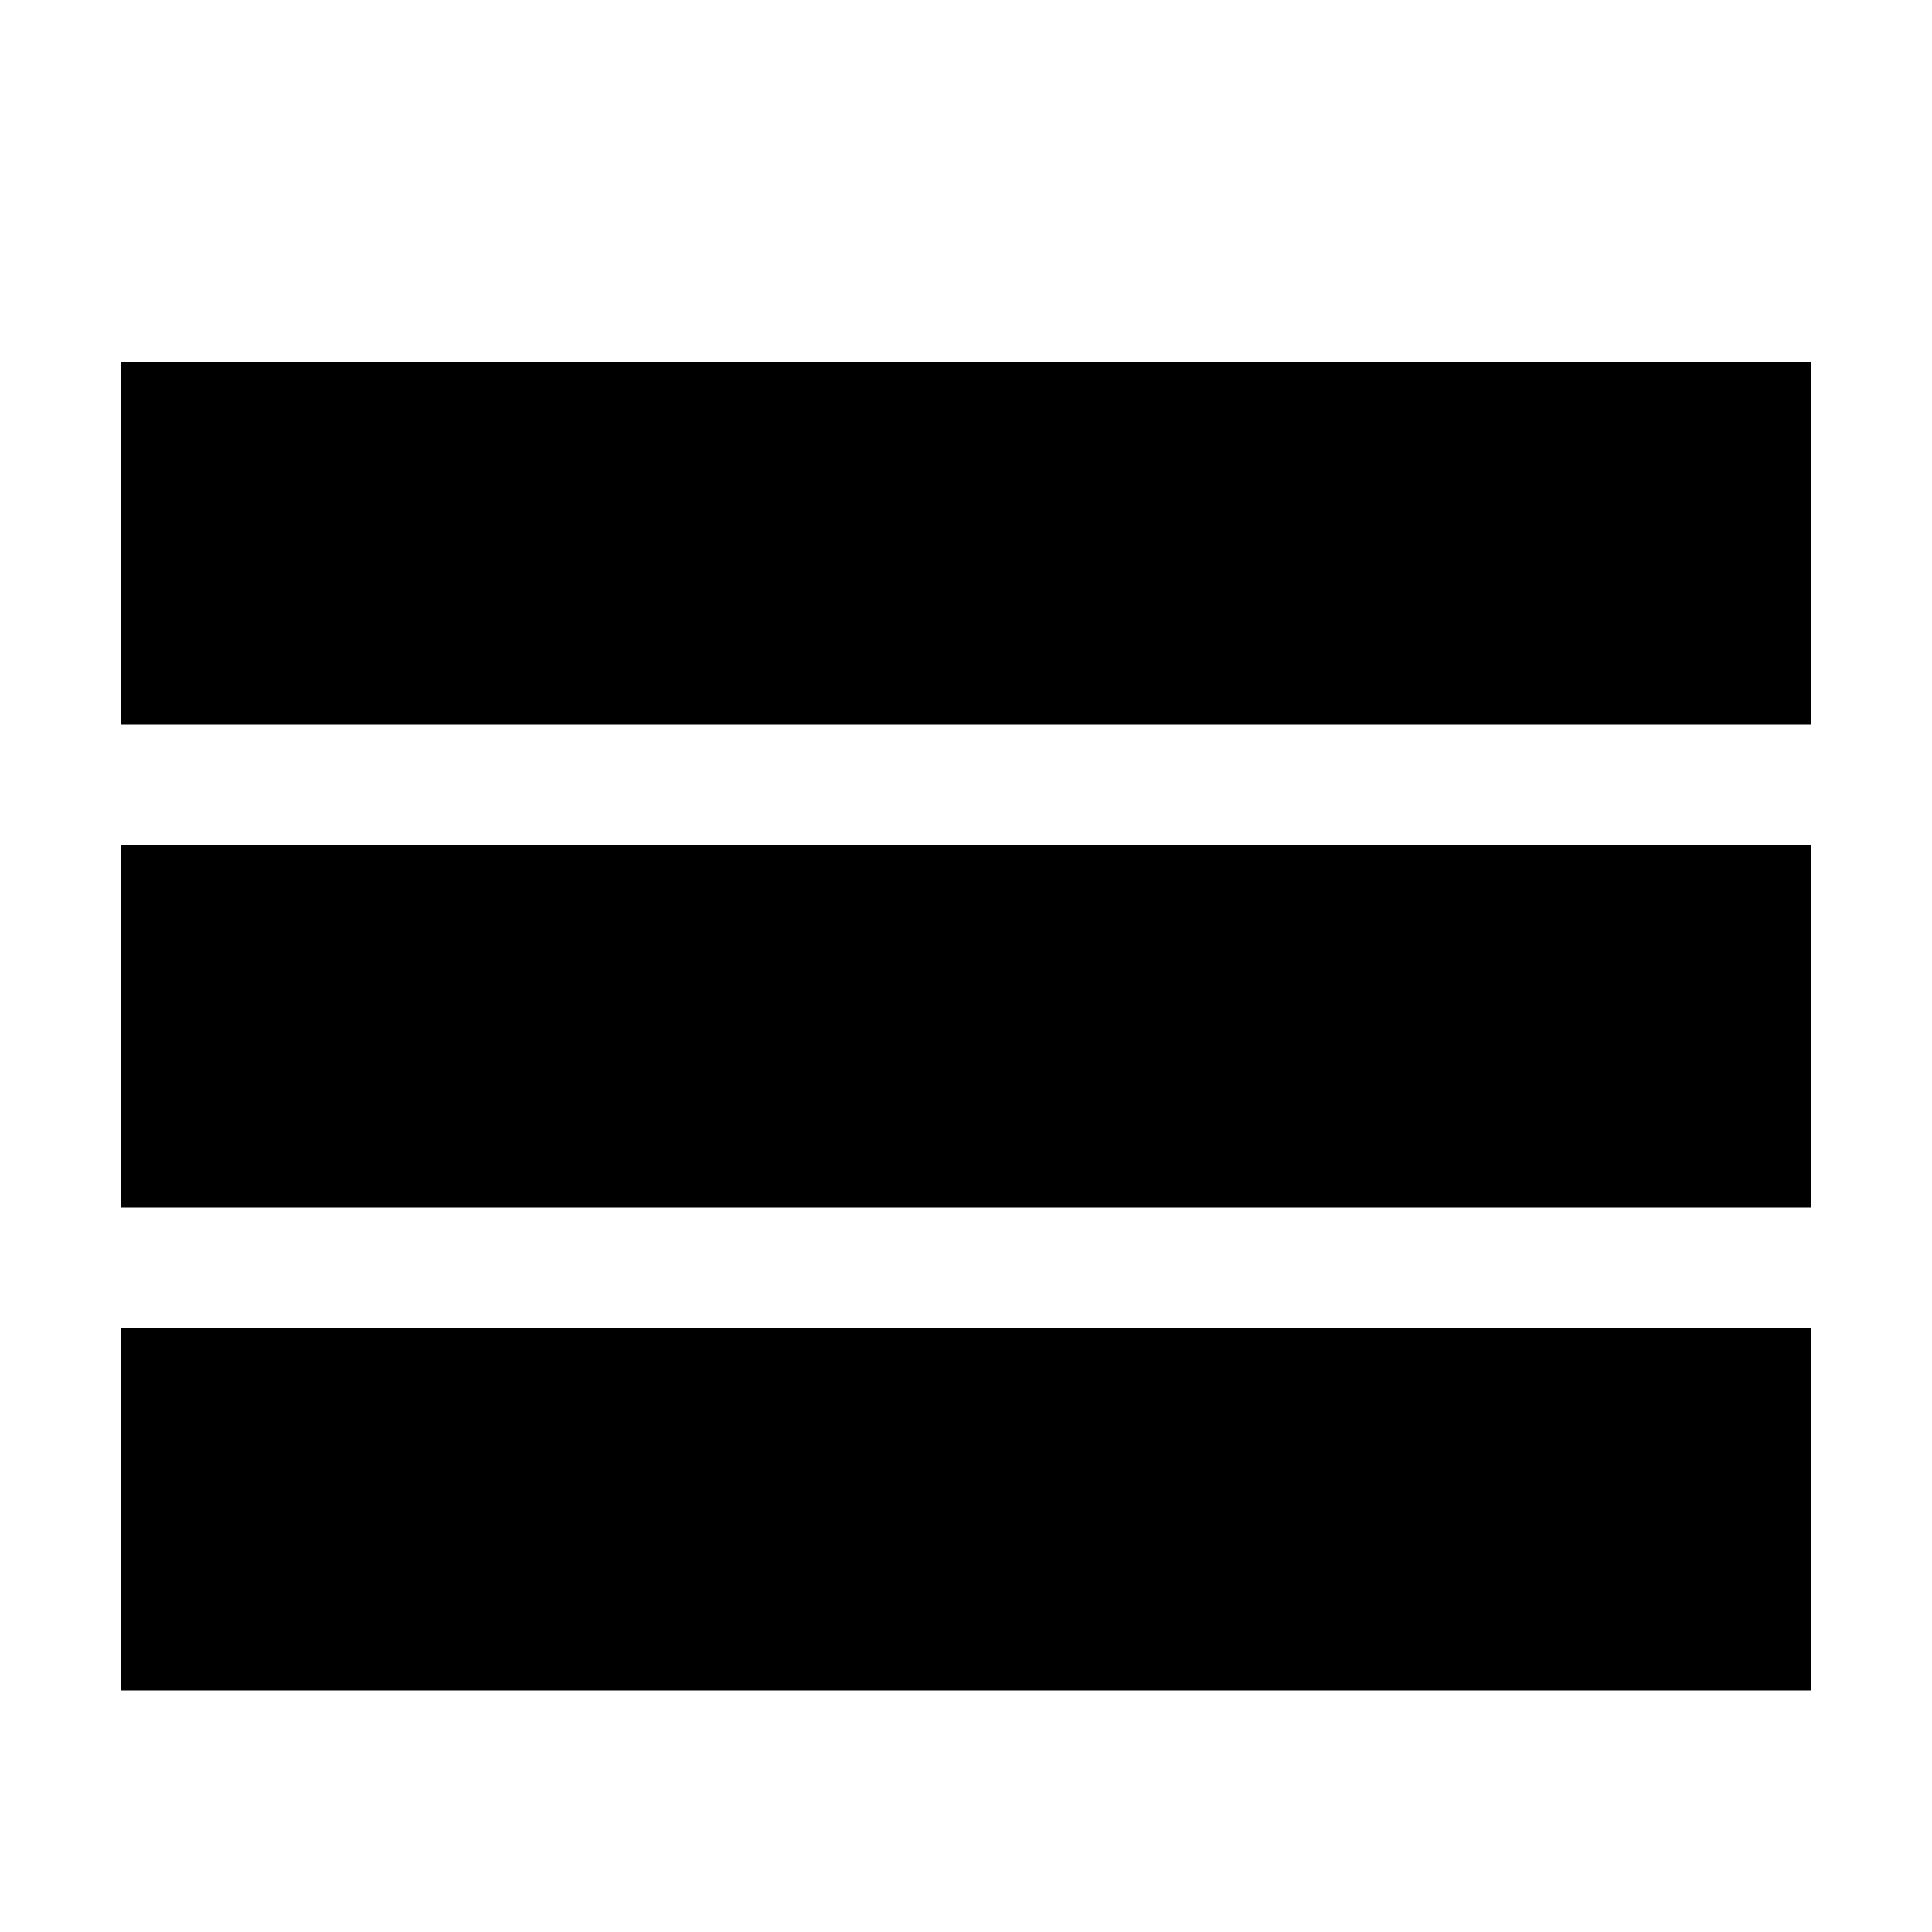
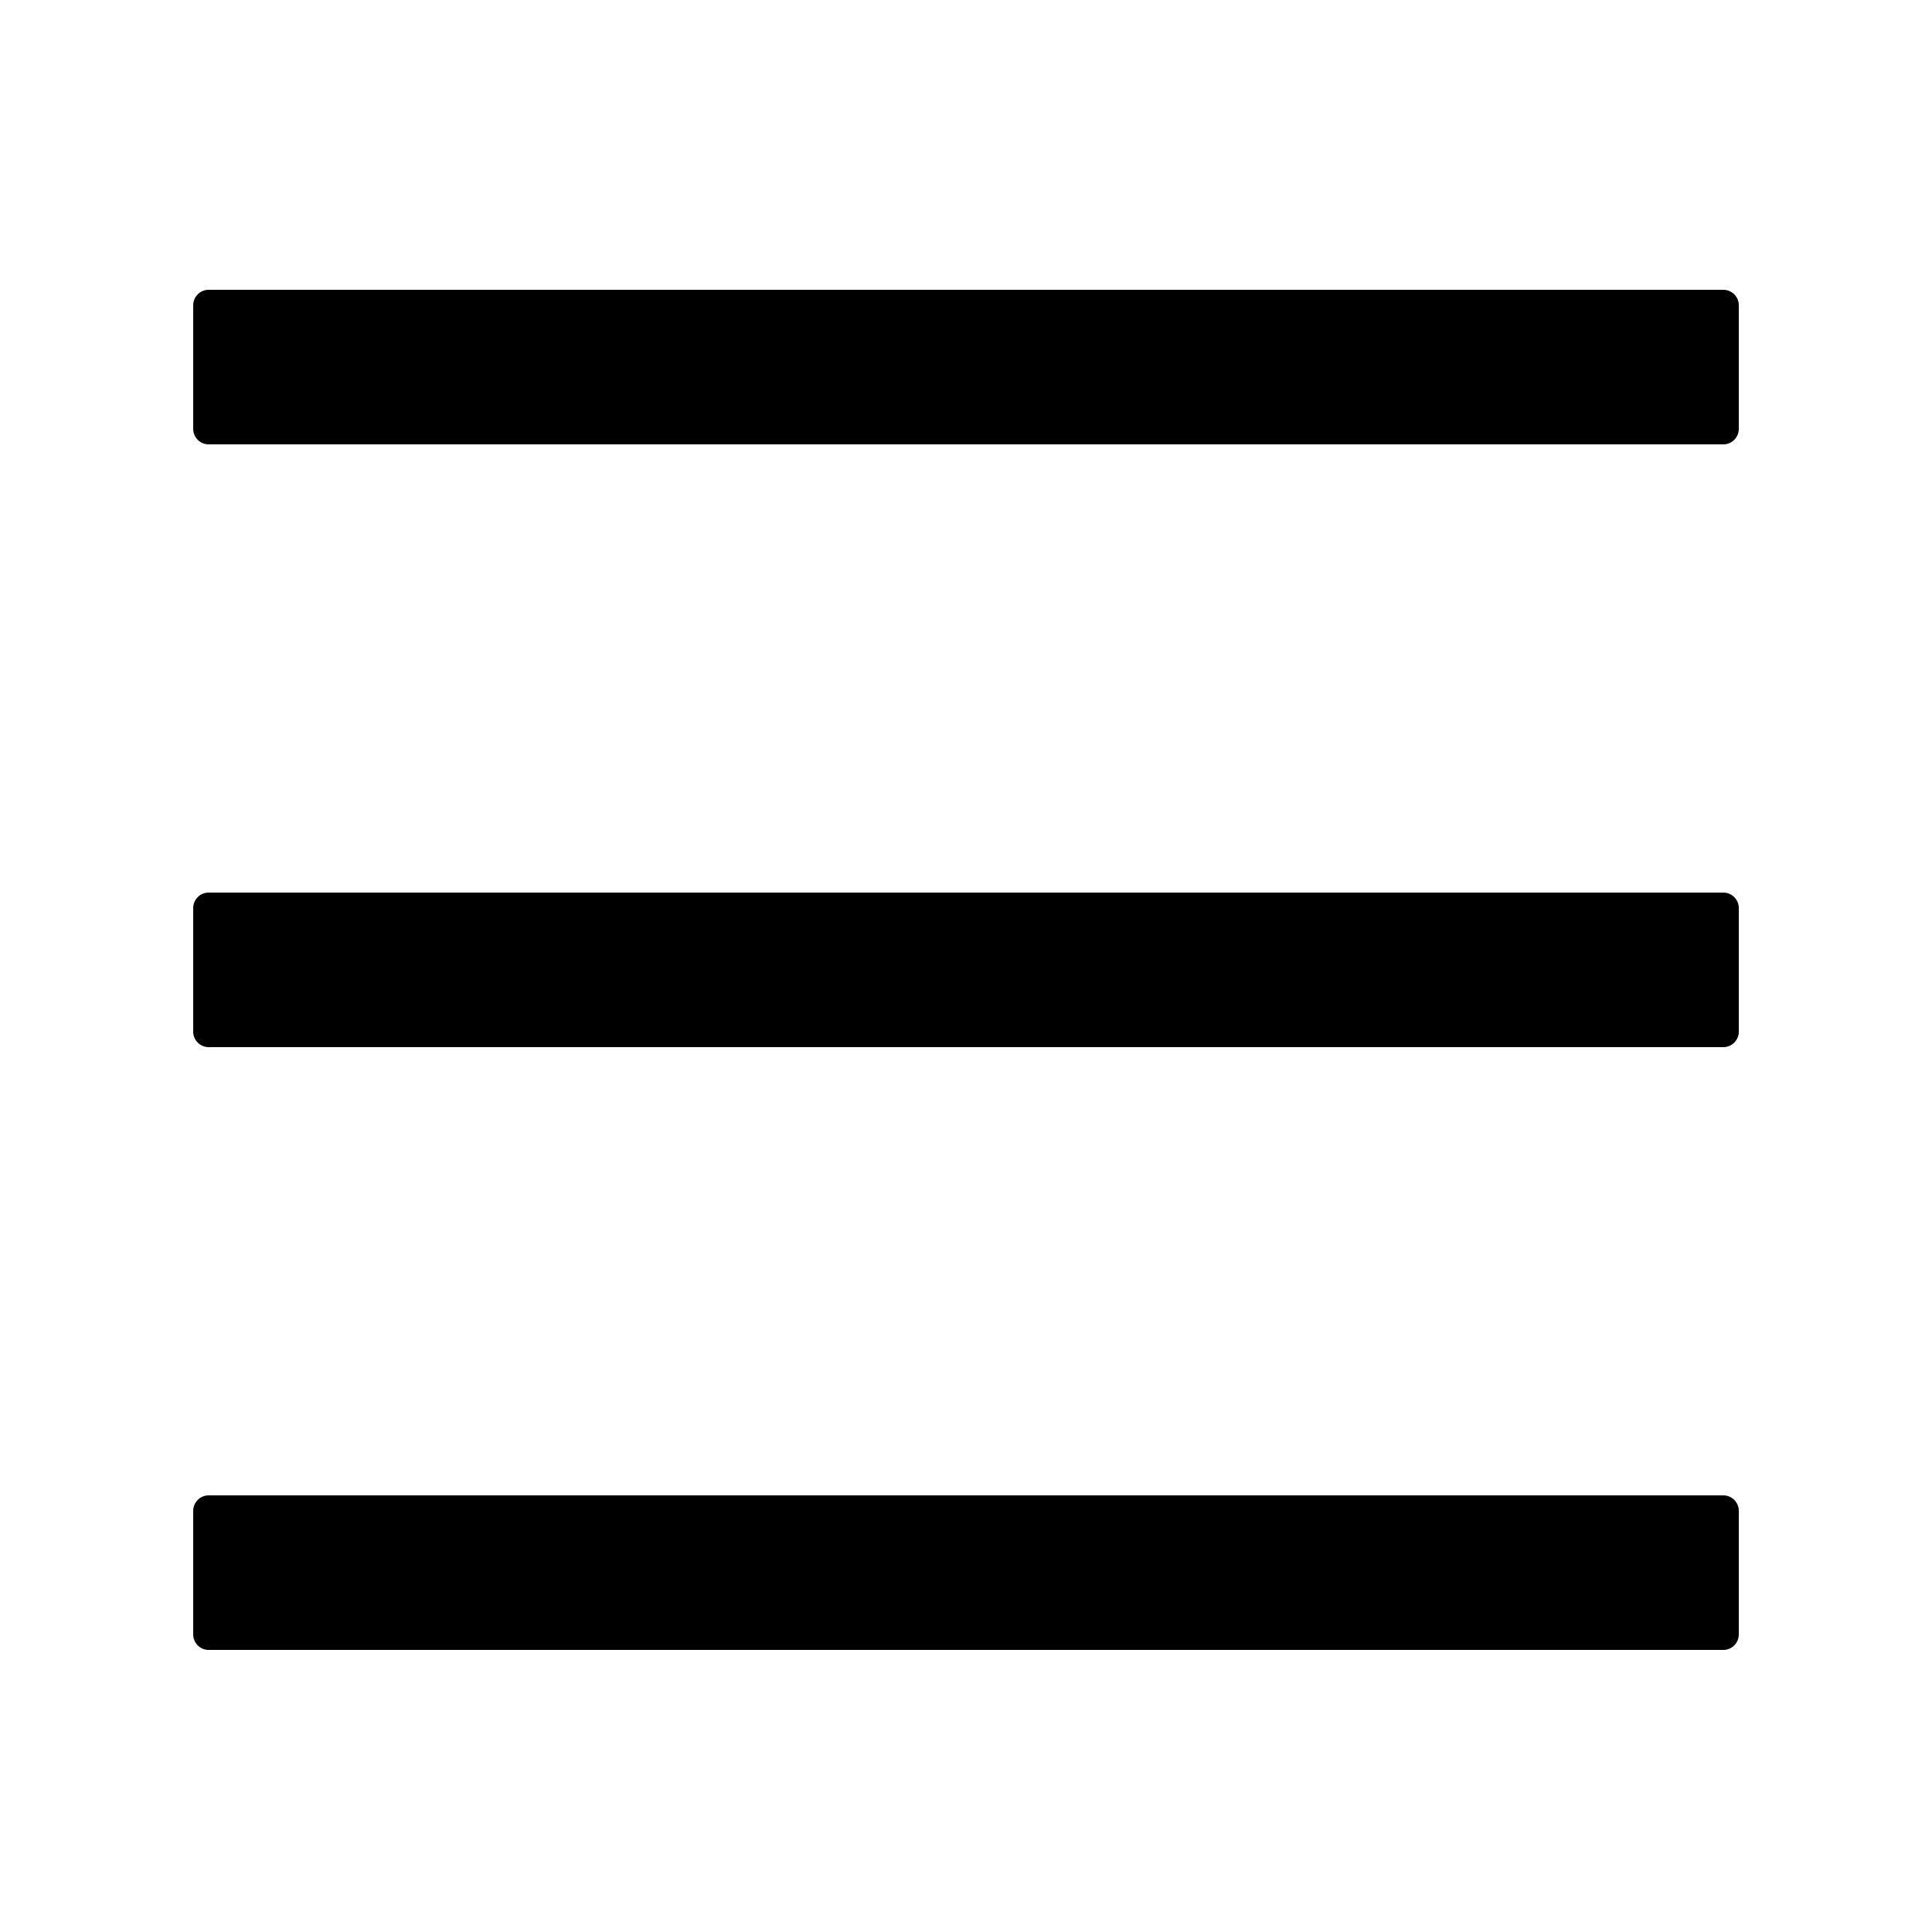
<svg xmlns="http://www.w3.org/2000/svg" version="1.1" width="32" height="32" viewBox="0 0 32 32">
-   <path d="M2 6h28v6h-28zM2 14h28v6h-28zM2 22h28v6h-28z" />
+   <path d="M28.544 4.8h-25.088c-0.141 0-0.256 0.115-0.256 0.256v2.048c0 0.141 0.115 0.256 0.256 0.256h25.088c0.141 0 0.256-0.115 0.256-0.256v-2.048c0-0.141-0.115-0.256-0.256-0.256zM28.544 24.768h-25.088c-0.141 0-0.256 0.115-0.256 0.256v2.048c0 0.141 0.115 0.256 0.256 0.256h25.088c0.141 0 0.256-0.115 0.256-0.256v-2.048c0-0.141-0.115-0.256-0.256-0.256zM28.544 14.784h-25.088c-0.141 0-0.256 0.115-0.256 0.256v2.048c0 0.141 0.115 0.256 0.256 0.256h25.088c0.141 0 0.256-0.115 0.256-0.256v-2.048c0-0.141-0.115-0.256-0.256-0.256z" />
</svg>
